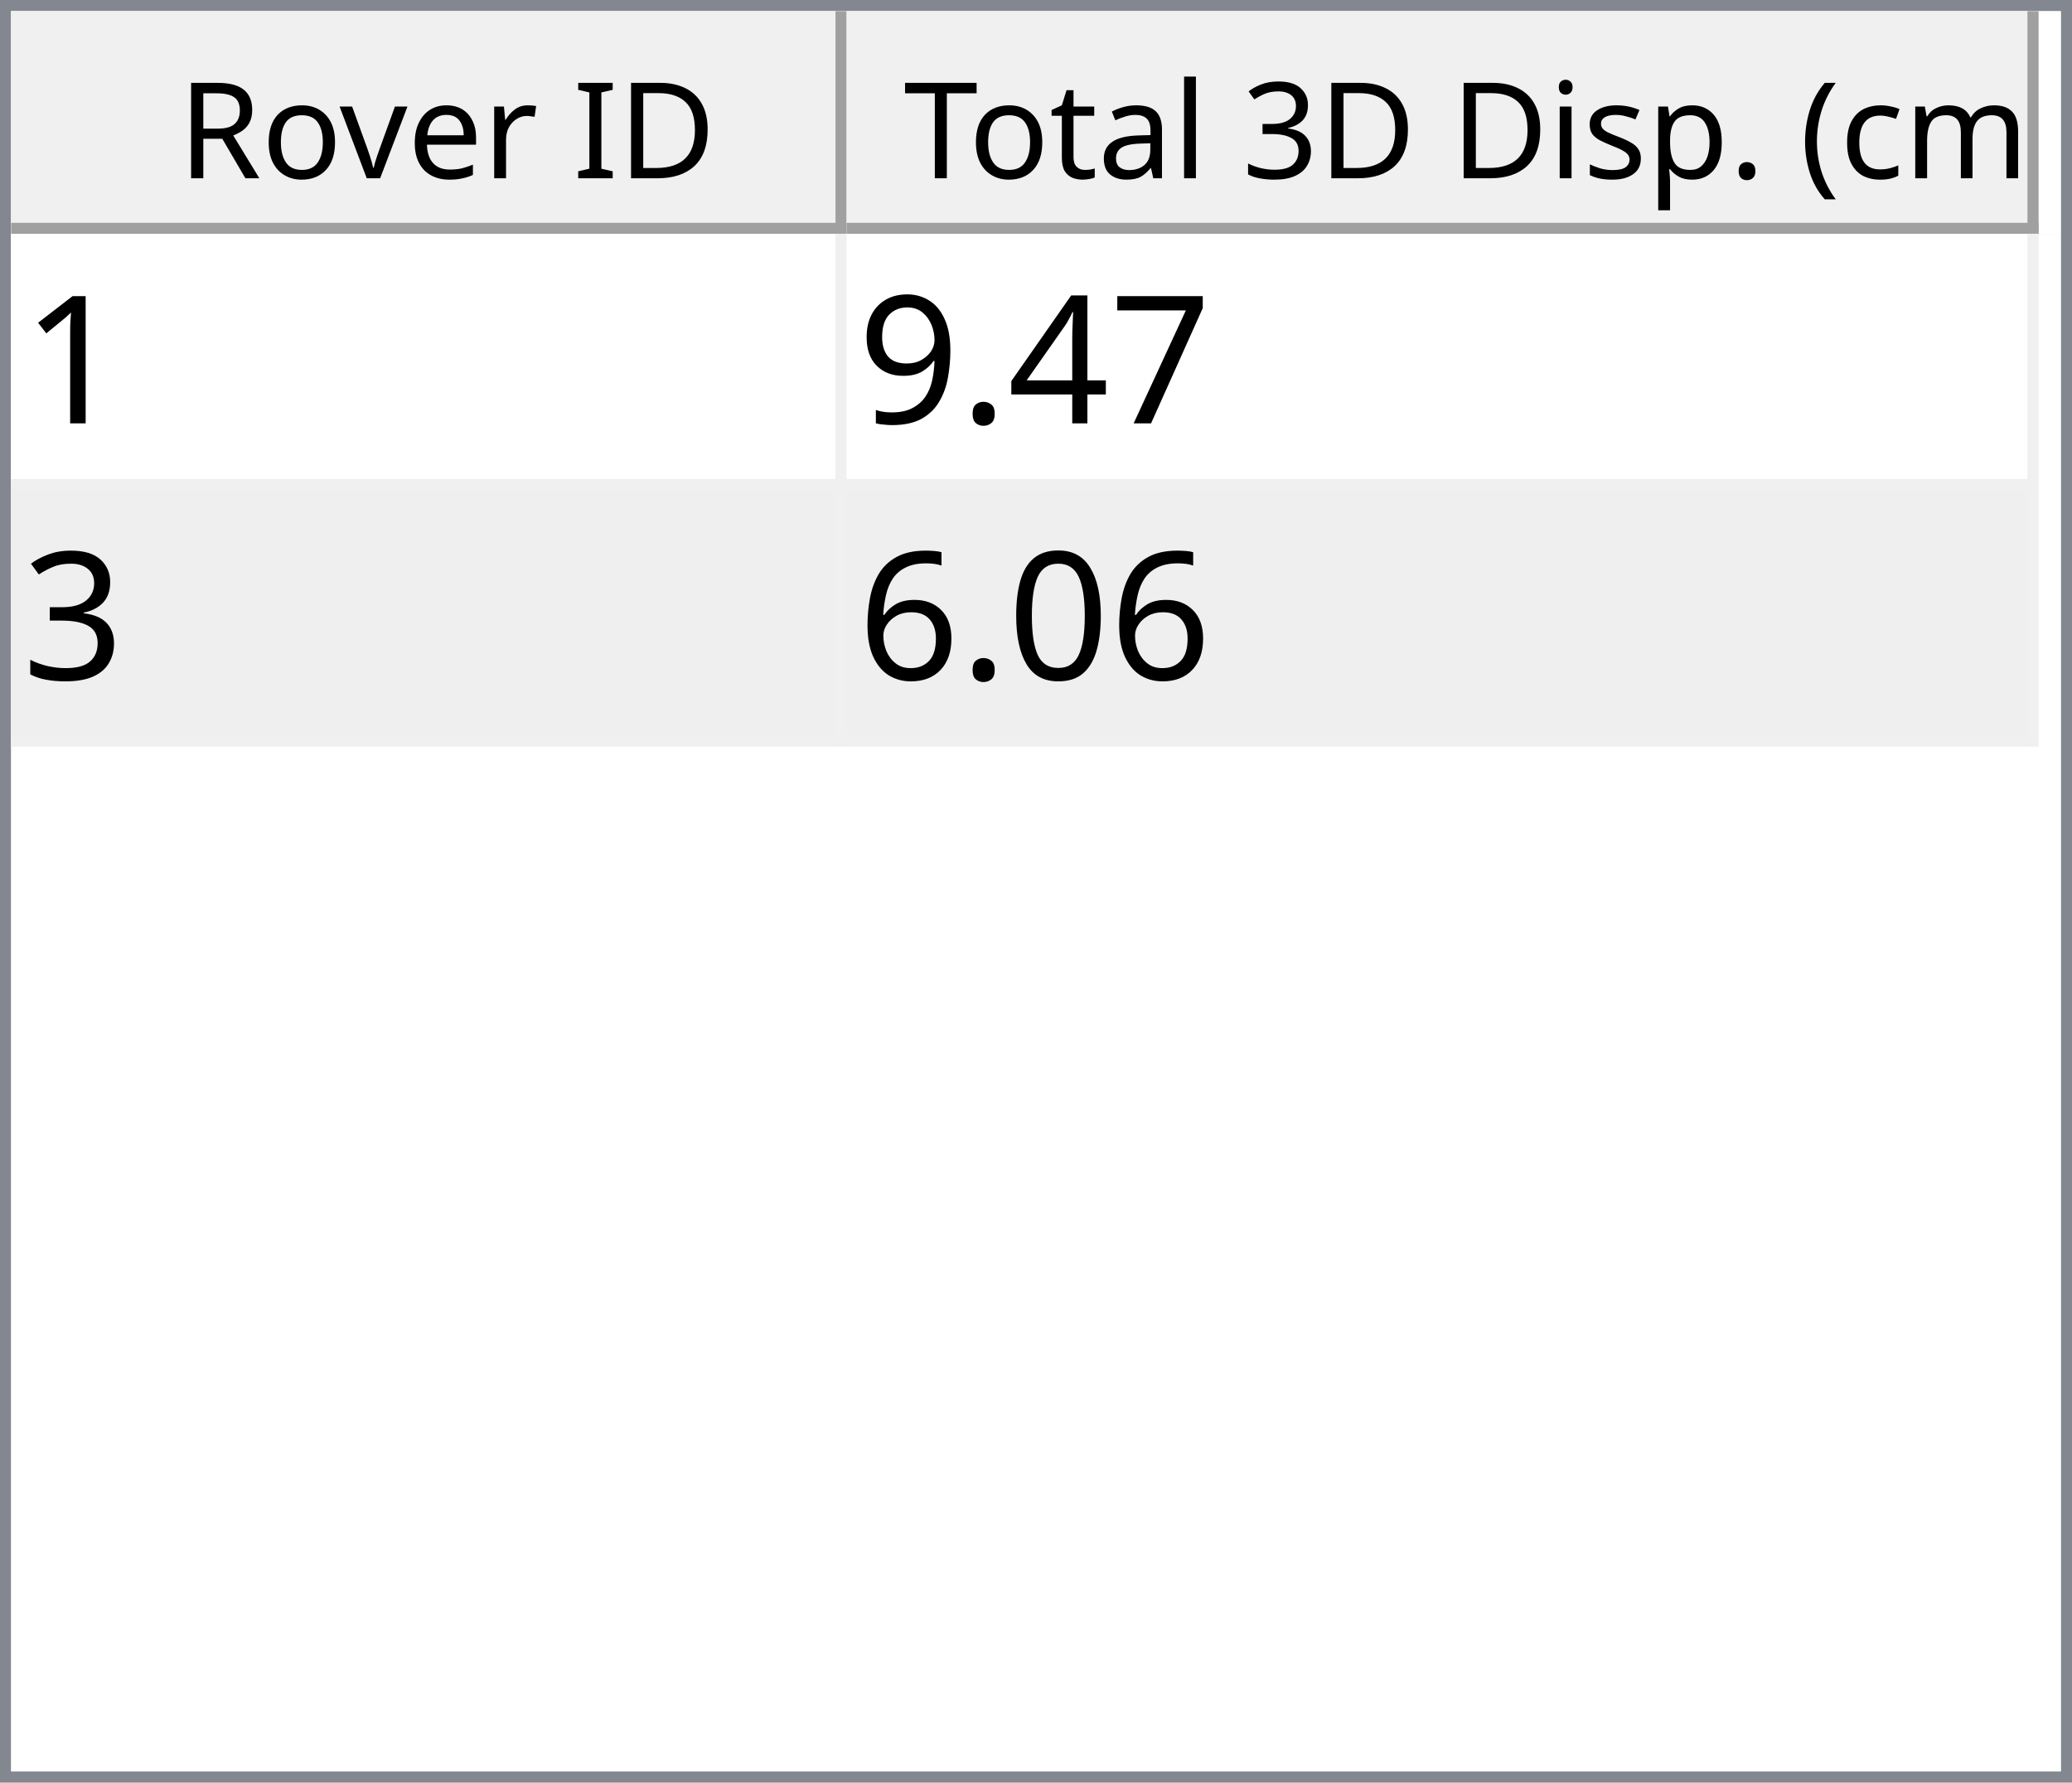
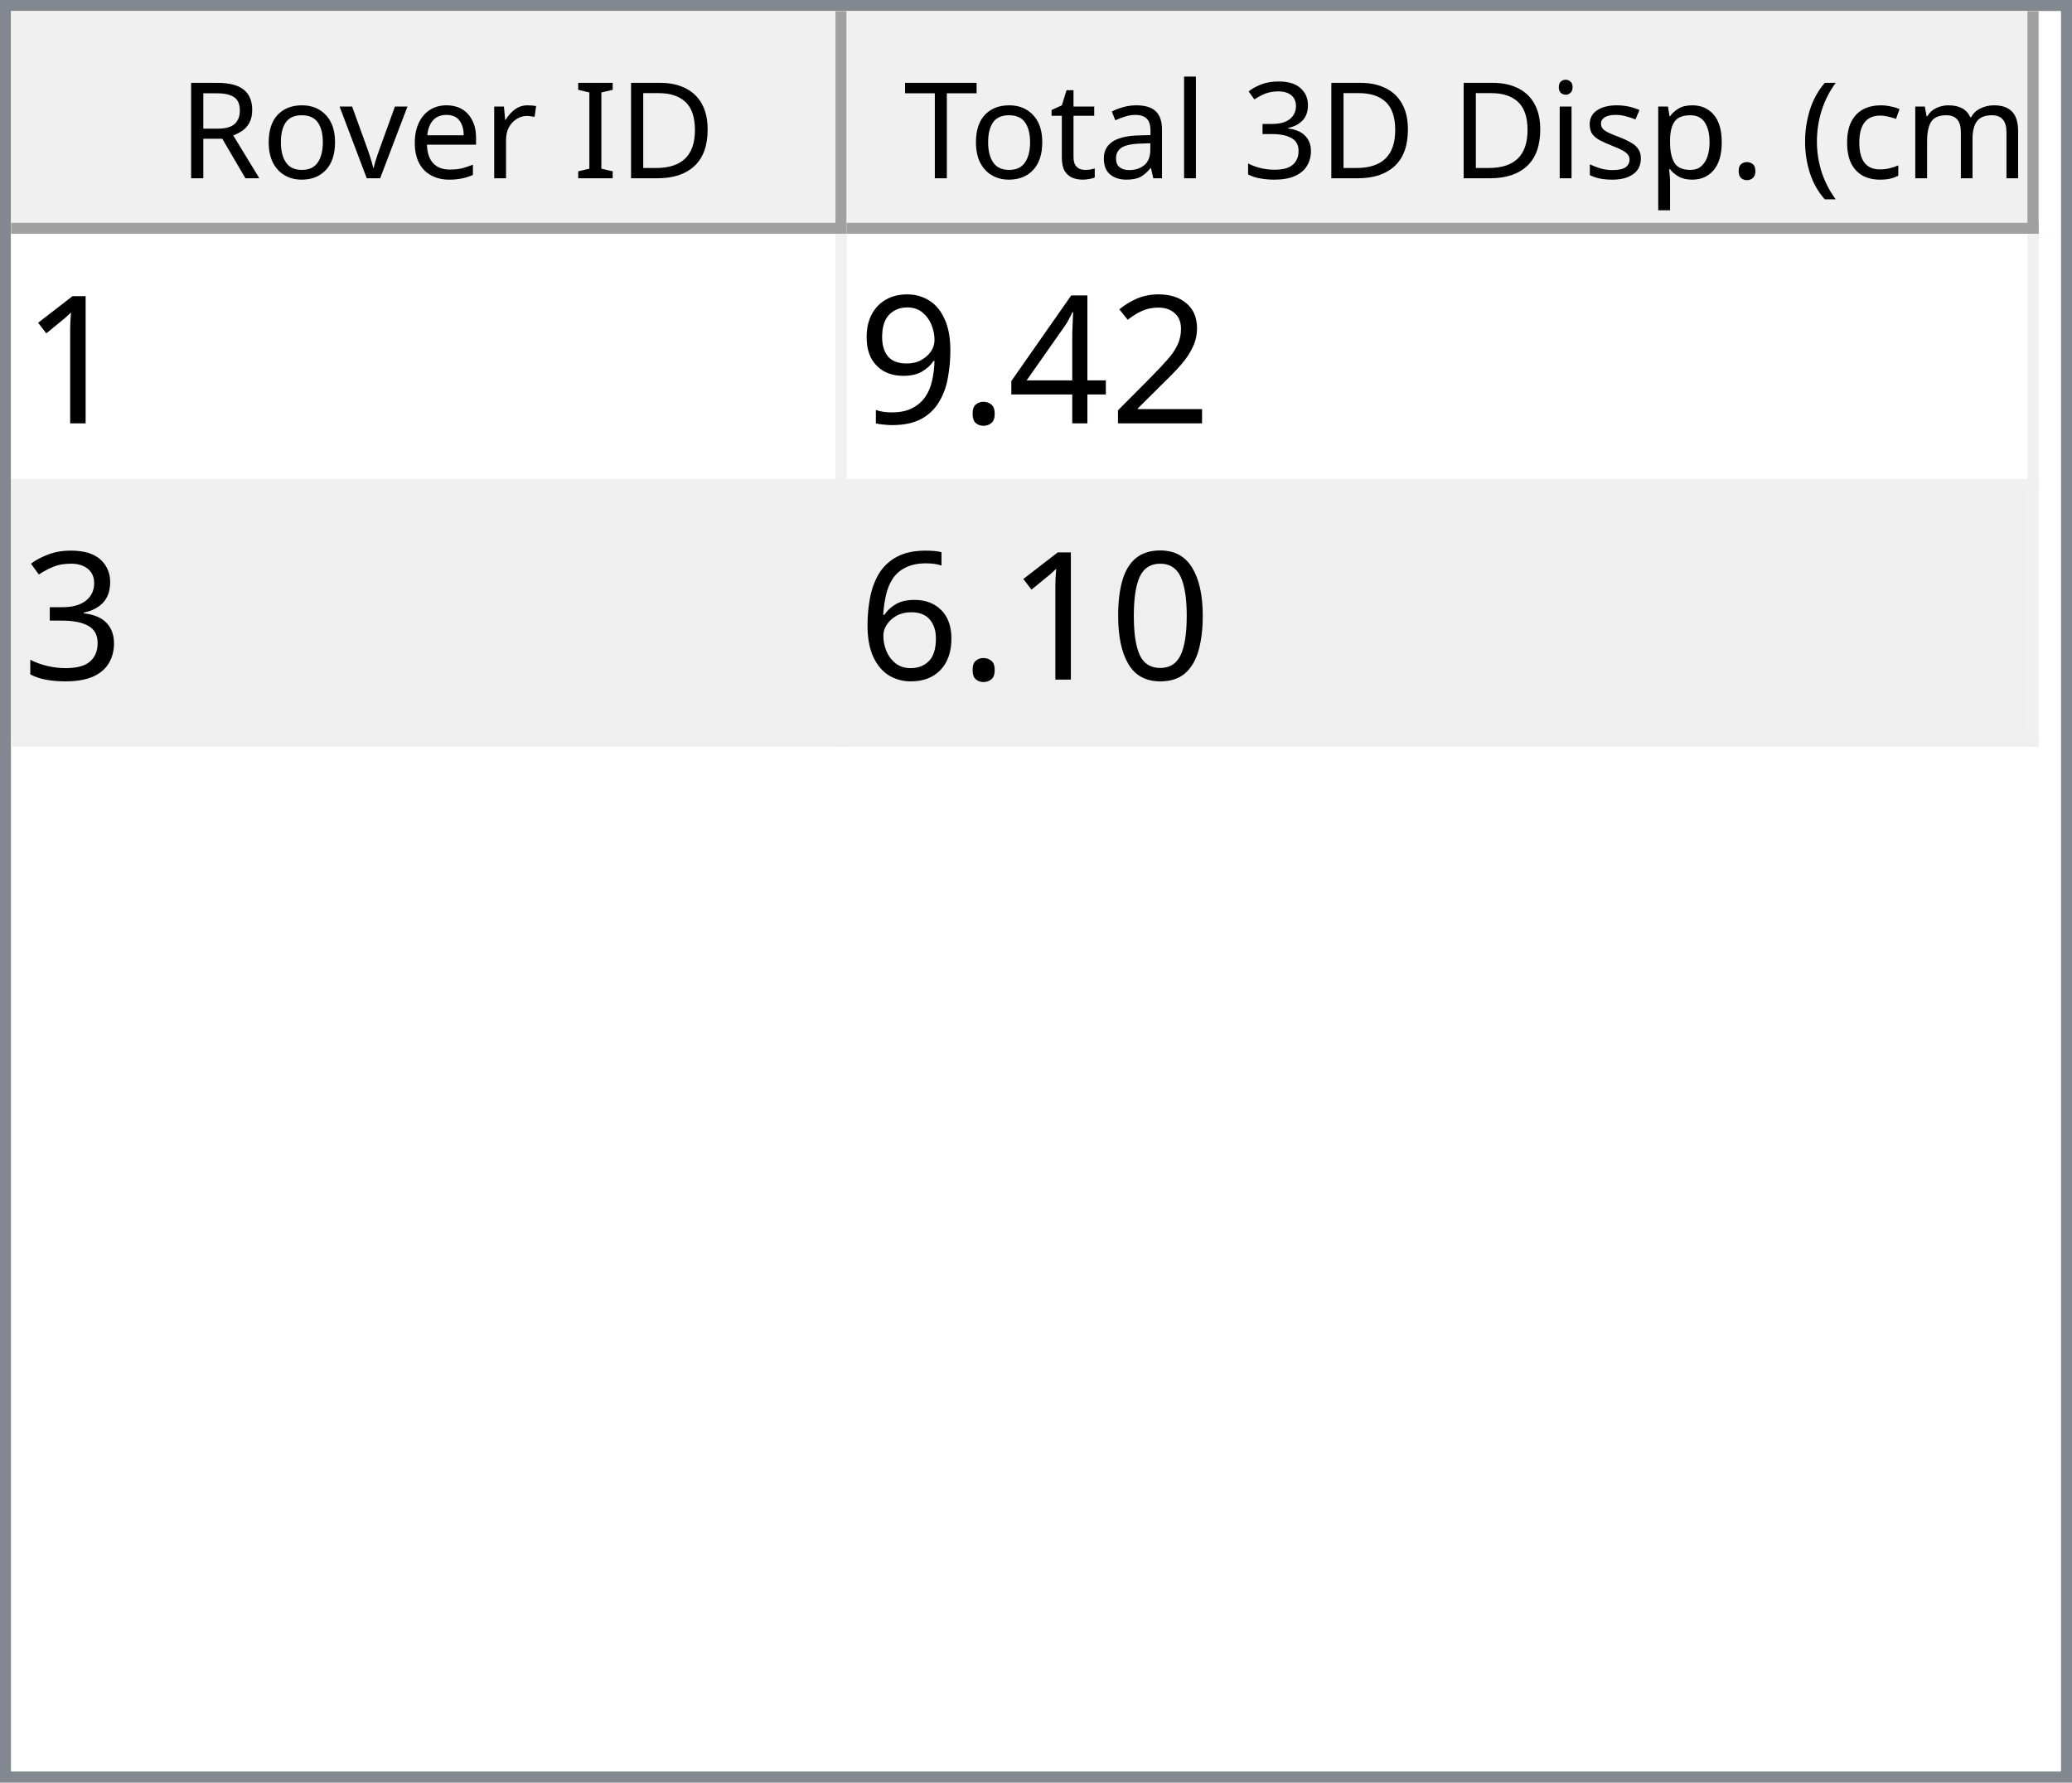
<svg xmlns="http://www.w3.org/2000/svg" style="fill-opacity:1; color-rendering:auto; color-interpolation:auto; text-rendering:auto; stroke:black; stroke-linecap:square; stroke-miterlimit:10; shape-rendering:auto; stroke-opacity:1; fill:black; stroke-dasharray:none; font-weight:normal; stroke-width:1; font-family:'Dialog'; font-style:normal; stroke-linejoin:miter; font-size:12px; stroke-dashoffset:0; image-rendering:auto;" width="186" height="160">
  <defs id="genericDefs" />
  <g>
    <defs id="defs1">
      <clipPath clipPathUnits="userSpaceOnUse" id="clipPath1">
        <path d="M0 0 L186 0 L186 160 L0 160 L0 0 Z" />
      </clipPath>
      <clipPath clipPathUnits="userSpaceOnUse" id="clipPath2">
        <path d="M0 0 L0 160 L186 160 L186 0 Z" />
      </clipPath>
      <clipPath clipPathUnits="userSpaceOnUse" id="clipPath3">
        <path d="M0 0 L0 20 L184 20 L184 0 Z" />
      </clipPath>
      <clipPath clipPathUnits="userSpaceOnUse" id="clipPath4">
        <path d="M0 0 L0 20 L75 20 L75 0 Z" />
      </clipPath>
      <clipPath clipPathUnits="userSpaceOnUse" id="clipPath5">
        <path d="M1 1 L1 19 L74 19 L74 1 Z" />
      </clipPath>
      <clipPath clipPathUnits="userSpaceOnUse" id="clipPath6">
        <path d="M0 0 L0 18 L73 18 L73 0 Z" />
      </clipPath>
      <clipPath clipPathUnits="userSpaceOnUse" id="clipPath7">
        <path d="M-0.5 -0.5 L-0.5 19.5 L74.5 19.5 L74.5 -0.5 Z" />
      </clipPath>
      <clipPath clipPathUnits="userSpaceOnUse" id="clipPath8">
        <path d="M0 0 L0 20 L107 20 L107 0 Z" />
      </clipPath>
      <clipPath clipPathUnits="userSpaceOnUse" id="clipPath9">
        <path d="M1 1 L1 19 L106 19 L106 1 Z" />
      </clipPath>
      <clipPath clipPathUnits="userSpaceOnUse" id="clipPath10">
        <path d="M0 0 L0 18 L105 18 L105 0 Z" />
      </clipPath>
      <clipPath clipPathUnits="userSpaceOnUse" id="clipPath11">
        <path d="M-0.5 -0.5 L-0.5 19.5 L106.5 19.5 L106.5 -0.5 Z" />
      </clipPath>
      <clipPath clipPathUnits="userSpaceOnUse" id="clipPath12">
        <path d="M0 0 L0 138 L184 138 L184 0 Z" />
      </clipPath>
      <clipPath clipPathUnits="userSpaceOnUse" id="clipPath13">
        <path d="M0 0 L0 46 L182 46 L182 0 Z" />
      </clipPath>
      <clipPath clipPathUnits="userSpaceOnUse" id="clipPath14">
        <path d="M-0.5 -0.5 L-0.5 45.5 L181.5 45.5 L181.5 -0.5 Z" />
      </clipPath>
      <clipPath clipPathUnits="userSpaceOnUse" id="clipPath15">
        <path d="M0 0 L0 22 L74 22 L74 0 Z" />
      </clipPath>
      <clipPath clipPathUnits="userSpaceOnUse" id="clipPath16">
        <path d="M0 0 L0 22 L106 22 L106 0 Z" />
      </clipPath>
      <font horiz-adv-x="64.551" id="font1">
        <font-face ascent="107.91" descent="25.098" units-per-em="100" style="font-style:normal; font-family:Segoe UI; font-weight:normal;" />
        <missing-glyph horiz-adv-x="64.551" d="M8.109 0 L8.109 68.266 L56.453 68.266 L56.453 0 L8.109 0 ZM15.328 7.234 L49.219 7.234 L49.219 61.031 L15.328 61.031 L15.328 7.234 Z" />
        <glyph unicode="D" horiz-adv-x="70.117" d="M9.188 0 L9.188 70.016 L28.516 70.016 Q65.531 70.016 65.531 35.891 Q65.531 19.672 55.25 9.836 Q44.969 0 27.734 0 L9.188 0 ZM17.391 62.594 L17.391 7.422 L27.828 7.422 Q41.609 7.422 49.273 14.797 Q56.938 22.172 56.938 35.688 Q56.938 62.594 28.328 62.594 L17.391 62.594 Z" />
        <glyph unicode="I" horiz-adv-x="26.611" d="M17.391 0 L9.188 0 L9.188 70.016 L17.391 70.016 L17.391 0 Z" />
        <glyph unicode=" " horiz-adv-x="27.393" d="" />
        <glyph unicode="r" horiz-adv-x="34.766" d="M34.188 41.891 Q32.078 43.5 28.125 43.5 Q23 43.5 19.555 38.672 Q16.109 33.844 16.109 25.484 L16.109 0 L8.109 0 L8.109 50 L16.109 50 L16.109 39.703 L16.312 39.703 Q18.016 44.969 21.531 47.922 Q25.047 50.875 29.391 50.875 Q32.516 50.875 34.188 50.203 L34.188 41.891 Z" />
        <glyph unicode="e" horiz-adv-x="52.295" d="M48.297 23 L12.984 23 Q13.188 14.656 17.484 10.109 Q21.781 5.562 29.297 5.562 Q37.75 5.562 44.828 11.141 L44.828 3.609 Q38.234 -1.172 27.391 -1.172 Q16.797 -1.172 10.742 5.641 Q4.688 12.453 4.688 24.812 Q4.688 36.469 11.305 43.82 Q17.922 51.172 27.734 51.172 Q37.547 51.172 42.922 44.828 Q48.297 38.484 48.297 27.203 L48.297 23 ZM40.094 29.781 Q40.047 36.719 36.75 40.578 Q33.453 44.438 27.594 44.438 Q21.922 44.438 17.969 40.383 Q14.016 36.328 13.094 29.781 L40.094 29.781 Z" />
        <glyph unicode="v" horiz-adv-x="47.9" d="M47.406 50 L27.484 0 L19.625 0 L0.688 50 L9.469 50 L22.172 13.672 Q23.578 9.672 23.922 6.688 L24.125 6.688 Q24.609 10.453 25.688 13.484 L38.969 50 L47.406 50 Z" />
        <glyph unicode="o" horiz-adv-x="58.594" d="M29 -1.172 Q17.922 -1.172 11.305 5.836 Q4.688 12.844 4.688 24.422 Q4.688 37.016 11.57 44.094 Q18.453 51.172 30.172 51.172 Q41.359 51.172 47.633 44.289 Q53.906 37.406 53.906 25.203 Q53.906 13.234 47.141 6.031 Q40.375 -1.172 29 -1.172 ZM29.594 44.438 Q21.875 44.438 17.383 39.188 Q12.891 33.938 12.891 24.703 Q12.891 15.828 17.43 10.695 Q21.969 5.562 29.594 5.562 Q37.359 5.562 41.531 10.594 Q45.703 15.625 45.703 24.906 Q45.703 34.281 41.531 39.359 Q37.359 44.438 29.594 44.438 Z" />
        <glyph unicode="R" horiz-adv-x="59.814" d="M59.375 0 L49.609 0 L37.891 19.625 Q36.281 22.359 34.766 24.289 Q33.25 26.219 31.664 27.438 Q30.078 28.656 28.25 29.219 Q26.422 29.781 24.125 29.781 L17.391 29.781 L17.391 0 L9.188 0 L9.188 70.016 L30.078 70.016 Q34.672 70.016 38.555 68.867 Q42.438 67.719 45.289 65.375 Q48.141 63.031 49.758 59.547 Q51.375 56.062 51.375 51.375 Q51.375 47.703 50.273 44.656 Q49.172 41.609 47.148 39.211 Q45.125 36.812 42.266 35.133 Q39.406 33.453 35.844 32.516 L35.844 32.328 Q37.594 31.547 38.891 30.547 Q40.188 29.547 41.359 28.18 Q42.531 26.812 43.68 25.078 Q44.828 23.344 46.234 21.047 L59.375 0 ZM17.391 62.594 L17.391 37.203 L28.516 37.203 Q31.594 37.203 34.203 38.133 Q36.812 39.062 38.719 40.797 Q40.625 42.531 41.703 45.047 Q42.781 47.562 42.781 50.688 Q42.781 56.297 39.141 59.445 Q35.5 62.594 28.609 62.594 L17.391 62.594 Z" />
        <glyph unicode=")" horiz-adv-x="30.176" d="M8.297 -15.922 L1.172 -15.922 Q16.406 2.344 16.406 26.812 Q16.406 51.469 1.078 70.016 L8.297 70.016 Q23.531 52.156 23.531 26.703 Q23.531 1.375 8.297 -15.922 Z" />
        <glyph unicode="m" horiz-adv-x="86.133" d="M79.109 0 L71.094 0 L71.094 28.719 Q71.094 37.016 68.531 40.727 Q65.969 44.438 59.906 44.438 Q54.781 44.438 51.195 39.75 Q47.609 35.062 47.609 28.516 L47.609 0 L39.594 0 L39.594 29.688 Q39.594 44.438 28.219 44.438 Q22.953 44.438 19.531 40.016 Q16.109 35.594 16.109 28.516 L16.109 0 L8.109 0 L8.109 50 L16.109 50 L16.109 42.094 L16.312 42.094 Q21.625 51.172 31.844 51.172 Q36.969 51.172 40.773 48.312 Q44.578 45.453 46 40.828 Q51.562 51.172 62.594 51.172 Q79.109 51.172 79.109 30.812 L79.109 0 Z" />
        <glyph unicode="c" horiz-adv-x="46.191" d="M42.188 2.297 Q36.422 -1.172 28.516 -1.172 Q17.828 -1.172 11.258 5.789 Q4.688 12.75 4.688 23.828 Q4.688 36.188 11.766 43.68 Q18.844 51.172 30.672 51.172 Q37.25 51.172 42.281 48.734 L42.281 40.531 Q36.719 44.438 30.375 44.438 Q22.703 44.438 17.797 38.945 Q12.891 33.453 12.891 24.516 Q12.891 15.719 17.508 10.641 Q22.125 5.562 29.891 5.562 Q36.422 5.562 42.188 9.906 L42.188 2.297 Z" />
        <glyph unicode="(" horiz-adv-x="30.176" d="M29.109 -15.922 L21.969 -15.922 Q6.844 1.375 6.844 26.703 Q6.844 52.156 21.969 70.016 L29.203 70.016 Q13.875 51.469 13.875 26.812 Q13.875 2.344 29.109 -15.922 Z" />
        <glyph unicode="." horiz-adv-x="21.68" d="M10.891 -1.078 Q8.641 -1.078 7.055 0.539 Q5.469 2.156 5.469 4.391 Q5.469 6.641 7.055 8.273 Q8.641 9.906 10.891 9.906 Q13.188 9.906 14.797 8.273 Q16.406 6.641 16.406 4.391 Q16.406 2.156 14.797 0.539 Q13.188 -1.078 10.891 -1.078 Z" />
        <glyph unicode="p" horiz-adv-x="58.789" d="M16.312 7.234 L16.109 7.234 L16.109 -23 L8.109 -23 L8.109 50 L16.109 50 L16.109 41.219 L16.312 41.219 Q22.219 51.172 33.594 51.172 Q43.266 51.172 48.688 44.461 Q54.109 37.75 54.109 26.469 Q54.109 13.922 48 6.375 Q41.891 -1.172 31.297 -1.172 Q21.578 -1.172 16.312 7.234 ZM16.109 27.391 L16.109 20.406 Q16.109 14.203 20.141 9.883 Q24.172 5.562 30.375 5.562 Q37.641 5.562 41.773 11.133 Q45.906 16.703 45.906 26.609 Q45.906 34.969 42.047 39.703 Q38.188 44.438 31.594 44.438 Q24.609 44.438 20.359 39.578 Q16.109 34.719 16.109 27.391 Z" />
        <glyph unicode="s" horiz-adv-x="42.432" d="M5.078 1.812 L5.078 10.406 Q11.625 5.562 19.484 5.562 Q30.031 5.562 30.031 12.594 Q30.031 14.594 29.125 15.992 Q28.219 17.391 26.68 18.461 Q25.141 19.531 23.07 20.383 Q21 21.234 18.609 22.172 Q15.281 23.484 12.766 24.828 Q10.25 26.172 8.57 27.859 Q6.891 29.547 6.031 31.695 Q5.172 33.844 5.172 36.719 Q5.172 40.234 6.789 42.945 Q8.406 45.656 11.086 47.484 Q13.766 49.312 17.211 50.242 Q20.656 51.172 24.312 51.172 Q30.812 51.172 35.938 48.922 L35.938 40.828 Q30.422 44.438 23.25 44.438 Q21 44.438 19.195 43.922 Q17.391 43.406 16.094 42.477 Q14.797 41.547 14.086 40.258 Q13.375 38.969 13.375 37.406 Q13.375 35.453 14.086 34.133 Q14.797 32.812 16.164 31.789 Q17.531 30.766 19.484 29.938 Q21.438 29.109 23.922 28.125 Q27.25 26.859 29.883 25.516 Q32.516 24.172 34.375 22.484 Q36.234 20.797 37.234 18.602 Q38.234 16.406 38.234 13.375 Q38.234 9.672 36.602 6.938 Q34.969 4.203 32.234 2.398 Q29.5 0.594 25.93 -0.289 Q22.359 -1.172 18.453 -1.172 Q10.75 -1.172 5.078 1.812 Z" />
        <glyph unicode="i" horiz-adv-x="24.219" d="M12.203 62.703 Q10.062 62.703 8.547 64.164 Q7.031 65.625 7.031 67.875 Q7.031 70.125 8.547 71.609 Q10.062 73.094 12.203 73.094 Q14.406 73.094 15.945 71.609 Q17.484 70.125 17.484 67.875 Q17.484 65.719 15.945 64.211 Q14.406 62.703 12.203 62.703 ZM16.109 0 L8.109 0 L8.109 50 L16.109 50 L16.109 0 Z" />
        <glyph unicode="3" horiz-adv-x="53.906" d="M46.531 19.828 Q46.531 15.094 44.75 11.211 Q42.969 7.328 39.719 4.57 Q36.469 1.812 31.93 0.297 Q27.391 -1.219 21.922 -1.219 Q11.922 -1.219 6 2.594 L6 11.188 Q13.094 5.609 22.219 5.609 Q25.875 5.609 28.828 6.539 Q31.781 7.469 33.906 9.227 Q36.031 10.984 37.18 13.477 Q38.328 15.969 38.328 19.094 Q38.328 32.812 18.797 32.812 L12.984 32.812 L12.984 39.594 L18.5 39.594 Q35.797 39.594 35.797 52.484 Q35.797 64.406 22.609 64.406 Q15.188 64.406 8.688 59.422 L8.688 67.188 Q15.375 71.188 24.609 71.188 Q29 71.188 32.57 69.969 Q36.141 68.75 38.68 66.555 Q41.219 64.359 42.609 61.281 Q44 58.203 44 54.5 Q44 40.672 30.031 36.719 L30.031 36.531 Q33.594 36.141 36.625 34.797 Q39.656 33.453 41.852 31.305 Q44.047 29.156 45.289 26.25 Q46.531 23.344 46.531 19.828 Z" />
        <glyph unicode="l" horiz-adv-x="24.219" d="M16.109 0 L8.109 0 L8.109 74.031 L16.109 74.031 L16.109 0 Z" />
        <glyph unicode="a" horiz-adv-x="50.879" d="M43.891 0 L35.891 0 L35.891 7.812 L35.688 7.812 Q30.469 -1.172 20.312 -1.172 Q12.844 -1.172 8.617 2.781 Q4.391 6.734 4.391 13.281 Q4.391 27.297 20.906 29.594 L35.891 31.688 Q35.891 44.438 25.594 44.438 Q16.547 44.438 9.281 38.281 L9.281 46.484 Q16.656 51.172 26.266 51.172 Q43.891 51.172 43.891 32.516 L43.891 0 ZM35.891 25.297 L23.828 23.641 Q18.266 22.859 15.43 20.875 Q12.594 18.891 12.594 13.875 Q12.594 10.203 15.211 7.883 Q17.828 5.562 22.172 5.562 Q28.125 5.562 32.008 9.742 Q35.891 13.922 35.891 20.312 L35.891 25.297 Z" />
        <glyph unicode="t" horiz-adv-x="33.887" d="M31.297 0.484 Q28.469 -1.078 23.828 -1.078 Q10.688 -1.078 10.688 13.578 L10.688 43.172 L2.094 43.172 L2.094 50 L10.688 50 L10.688 62.203 L18.703 64.797 L18.703 50 L31.297 50 L31.297 43.172 L18.703 43.172 L18.703 14.984 Q18.703 9.969 20.414 7.82 Q22.125 5.672 26.078 5.672 Q29.109 5.672 31.297 7.328 L31.297 0.484 Z" />
        <glyph unicode="T" horiz-adv-x="52.393" d="M50.594 62.594 L30.375 62.594 L30.375 0 L22.172 0 L22.172 62.594 L2 62.594 L2 70.016 L50.594 70.016 L50.594 62.594 Z" />
      </font>
      <font horiz-adv-x="75.0" id="font2">
        <font-face ascent="100.537" descent="21.973" units-per-em="100" style="font-style:normal; font-family:sans-serif; font-weight:normal;" />
        <missing-glyph horiz-adv-x="75.0" d="M12.5 0 L12.5 62.5 L62.5 62.5 L62.5 0 L12.5 0 ZM14.062 1.562 L60.938 1.562 L60.938 60.938 L14.062 60.938 L14.062 1.562 Z" />
        <glyph unicode="1" horiz-adv-x="55.615" d="M37.25 0 L28.469 0 L28.469 56 Q25.297 52.984 20.141 49.953 Q14.984 46.922 10.891 45.406 L10.891 53.906 Q18.266 57.375 23.781 62.305 Q29.297 67.234 31.594 71.875 L37.25 71.875 L37.25 0 Z" />
-         <glyph unicode="7" horiz-adv-x="55.615" d="M4.734 62.203 L4.734 70.656 L51.078 70.656 L51.078 63.812 Q44.234 56.547 37.523 44.484 Q30.812 32.422 27.156 19.672 Q24.516 10.688 23.781 0 L14.75 0 Q14.891 8.453 18.062 20.414 Q21.234 32.375 27.172 43.484 Q33.109 54.594 39.797 62.203 L4.734 62.203 Z" />
+         <glyph unicode="2" horiz-adv-x="55.615" d="M50.344 8.453 L50.344 0 L3.031 0 Q2.938 3.172 4.047 6.109 Q5.859 10.938 9.836 15.625 Q13.812 20.312 21.344 26.469 Q33.016 36.031 37.117 41.625 Q41.219 47.219 41.219 52.203 Q41.219 57.422 37.477 61.008 Q33.734 64.594 27.734 64.594 Q21.391 64.594 17.578 60.789 Q13.766 56.984 13.719 50.25 L4.688 51.172 Q5.609 61.281 11.664 66.578 Q17.719 71.875 27.938 71.875 Q38.234 71.875 44.242 66.164 Q50.25 60.453 50.25 52 Q50.25 47.703 48.492 43.555 Q46.734 39.406 42.656 34.812 Q38.578 30.219 29.109 22.219 Q21.188 15.578 18.945 13.211 Q16.703 10.844 15.234 8.453 L50.344 8.453 Z" />
        <glyph unicode="4" horiz-adv-x="55.615" d="M32.328 0 L32.328 17.141 L1.266 17.141 L1.266 25.203 L33.938 71.578 L41.109 71.578 L41.109 25.203 L50.781 25.203 L50.781 17.141 L41.109 17.141 L41.109 0 L32.328 0 ZM32.328 25.203 L32.328 57.469 L9.906 25.203 L32.328 25.203 Z" />
        <glyph unicode="." horiz-adv-x="27.783" d="M9.078 0 L9.078 10.016 L19.094 10.016 L19.094 0 L9.078 0 Z" />
        <glyph unicode="9" horiz-adv-x="55.615" d="M5.469 16.547 L13.922 17.328 Q14.984 11.375 18.016 8.688 Q21.047 6 25.781 6 Q29.828 6 32.883 7.859 Q35.938 9.719 37.891 12.82 Q39.844 15.922 41.164 21.195 Q42.484 26.469 42.484 31.938 Q42.484 32.516 42.438 33.688 Q39.797 29.5 35.234 26.883 Q30.672 24.266 25.344 24.266 Q16.453 24.266 10.305 30.711 Q4.156 37.156 4.156 47.703 Q4.156 58.594 10.578 65.234 Q17 71.875 26.656 71.875 Q33.641 71.875 39.43 68.117 Q45.219 64.359 48.219 57.398 Q51.219 50.438 51.219 37.25 Q51.219 23.531 48.242 15.406 Q45.266 7.281 39.383 3.031 Q33.5 -1.219 25.594 -1.219 Q17.188 -1.219 11.867 3.445 Q6.547 8.109 5.469 16.547 ZM41.453 48.141 Q41.453 55.719 37.43 60.156 Q33.406 64.594 27.734 64.594 Q21.875 64.594 17.531 59.812 Q13.188 55.031 13.188 47.406 Q13.188 40.578 17.312 36.305 Q21.438 32.031 27.484 32.031 Q33.594 32.031 37.523 36.305 Q41.453 40.578 41.453 48.141 Z" />
        <glyph unicode="3" horiz-adv-x="55.615" d="M4.203 18.891 L12.984 20.062 Q14.5 12.594 18.141 9.297 Q21.781 6 27 6 Q33.203 6 37.477 10.297 Q41.75 14.594 41.75 20.953 Q41.75 27 37.797 30.93 Q33.844 34.859 27.734 34.859 Q25.25 34.859 21.531 33.891 L22.516 41.609 Q23.391 41.5 23.922 41.5 Q29.547 41.5 34.039 44.43 Q38.531 47.359 38.531 53.469 Q38.531 58.297 35.258 61.477 Q31.984 64.656 26.812 64.656 Q21.688 64.656 18.266 61.43 Q14.844 58.203 13.875 51.766 L5.078 53.328 Q6.688 62.156 12.398 67.016 Q18.109 71.875 26.609 71.875 Q32.469 71.875 37.398 69.359 Q42.328 66.844 44.945 62.5 Q47.562 58.156 47.562 53.266 Q47.562 48.641 45.07 44.828 Q42.578 41.016 37.703 38.766 Q44.047 37.312 47.562 32.695 Q51.078 28.078 51.078 21.141 Q51.078 11.766 44.242 5.25 Q37.406 -1.266 26.953 -1.266 Q17.531 -1.266 11.305 4.352 Q5.078 9.969 4.203 18.891 Z" />
        <glyph unicode="0" horiz-adv-x="55.615" d="M4.156 35.297 Q4.156 48 6.766 55.742 Q9.375 63.484 14.523 67.68 Q19.672 71.875 27.484 71.875 Q33.25 71.875 37.594 69.555 Q41.938 67.234 44.773 62.867 Q47.609 58.5 49.219 52.227 Q50.828 45.953 50.828 35.297 Q50.828 22.703 48.242 14.969 Q45.656 7.234 40.508 3.008 Q35.359 -1.219 27.484 -1.219 Q17.141 -1.219 11.234 6.203 Q4.156 15.141 4.156 35.297 ZM13.188 35.297 Q13.188 17.672 17.312 11.836 Q21.438 6 27.484 6 Q33.547 6 37.672 11.859 Q41.797 17.719 41.797 35.297 Q41.797 52.984 37.672 58.789 Q33.547 64.594 27.391 64.594 Q21.344 64.594 17.719 59.469 Q13.188 52.938 13.188 35.297 Z" />
        <glyph unicode="6" horiz-adv-x="55.615" d="M49.75 54.047 L41.016 53.375 Q39.844 58.547 37.703 60.891 Q34.125 64.656 28.906 64.656 Q24.703 64.656 21.531 62.312 Q17.391 59.281 14.992 53.469 Q12.594 47.656 12.5 36.922 Q15.672 41.75 20.266 44.094 Q24.859 46.438 29.891 46.438 Q38.672 46.438 44.852 39.969 Q51.031 33.5 51.031 23.25 Q51.031 16.5 48.125 10.719 Q45.219 4.938 40.141 1.859 Q35.062 -1.219 28.609 -1.219 Q17.625 -1.219 10.695 6.859 Q3.766 14.938 3.766 33.5 Q3.766 54.25 11.422 63.672 Q18.109 71.875 29.438 71.875 Q37.891 71.875 43.289 67.141 Q48.688 62.406 49.75 54.047 ZM13.875 23.188 Q13.875 18.656 15.797 14.508 Q17.719 10.359 21.188 8.18 Q24.656 6 28.469 6 Q34.031 6 38.039 10.492 Q42.047 14.984 42.047 22.703 Q42.047 30.125 38.086 34.398 Q34.125 38.672 28.125 38.672 Q22.172 38.672 18.023 34.398 Q13.875 30.125 13.875 23.188 Z" />
      </font>
    </defs>
    <g style="fill:white; stroke:white;">
      <rect x="0" y="0" width="186" style="clip-path:url(#clipPath1); stroke:none;" height="160" />
    </g>
    <g style="fill:white; text-rendering:optimizeSpeed; color-rendering:optimizeSpeed; image-rendering:optimizeSpeed; shape-rendering:crispEdges; stroke:white; color-interpolation:sRGB;">
      <rect x="0" width="186" height="160" y="0" style="stroke:none;" />
      <path style="stroke:none;" d="M0 160 L186 160 L186 0 L0 0 Z" />
    </g>
    <g style="fill:rgb(240,240,240); font-family:'Segoe UI'; stroke:rgb(240,240,240);">
      <rect x="0" y="0" width="186" style="clip-path:url(#clipPath2); stroke:none;" height="160" />
    </g>
    <g style="fill:rgb(130,135,144); font-family:'Segoe UI'; stroke:rgb(130,135,144);">
      <path d="M0 0 L186 0 L186 160 L0 160 L0 0 ZM1 1 L185 1 L185 159 L1 159 L1 1 Z" style="fill-rule:evenodd; clip-path:url(#clipPath2); stroke:none;" />
    </g>
    <g style="fill:white; font-family:'Segoe UI'; stroke:white;" transform="translate(1,1)">
      <rect x="0" y="0" width="184" style="clip-path:url(#clipPath3); stroke:none;" height="20" />
    </g>
    <g style="fill:rgb(240,240,240); font-family:'Segoe UI'; stroke:rgb(240,240,240);" transform="translate(1,1)">
      <rect x="0" y="0" width="75" style="clip-path:url(#clipPath4); stroke:none;" height="20" />
    </g>
    <g style="font-family:'Segoe UI';" transform="translate(2,2)">
      <text x="14" xml:space="preserve" y="14" style="clip-path:url(#clipPath6); stroke:none;">Rover ID</text>
    </g>
    <g style="fill:rgb(160,160,160); font-family:'Segoe UI'; stroke:rgb(160,160,160); stroke-linejoin:bevel;" transform="translate(1.5,1.5)">
      <line x1="74" x2="74" y1="0" style="fill:none; clip-path:url(#clipPath7);" y2="19" />
    </g>
    <g style="fill:rgb(160,160,160); font-family:'Segoe UI'; stroke:rgb(160,160,160); stroke-linejoin:bevel;" transform="matrix(1,0,0,1,1,1) translate(0.5,0.5)">
      <line x1="0" x2="74" y1="19" style="fill:none; clip-path:url(#clipPath7);" y2="19" />
    </g>
    <g style="fill:rgb(240,240,240); font-family:'Segoe UI'; stroke:rgb(240,240,240);" transform="translate(76,1)">
      <rect x="0" y="0" width="107" style="clip-path:url(#clipPath8); stroke:none;" height="20" />
    </g>
    <g style="font-family:'Segoe UI';" transform="translate(77,2)">
      <text x="1" xml:space="preserve" y="14" style="clip-path:url(#clipPath10); stroke:none;"> Total 3D Disp. (cm)</text>
    </g>
    <g style="fill:rgb(160,160,160); font-family:'Segoe UI'; stroke:rgb(160,160,160); stroke-linejoin:bevel;" transform="translate(76.5,1.5)">
      <line x1="106" x2="106" y1="0" style="fill:none; clip-path:url(#clipPath11);" y2="19" />
    </g>
    <g style="fill:rgb(160,160,160); font-family:'Segoe UI'; stroke:rgb(160,160,160); stroke-linejoin:bevel;" transform="matrix(1,0,0,1,76,1) translate(0.5,0.5)">
      <line x1="0" x2="106" y1="19" style="fill:none; clip-path:url(#clipPath11);" y2="19" />
    </g>
    <g style="fill:white; font-family:'Segoe UI'; stroke:white;" transform="translate(1,21)">
      <rect x="0" y="0" width="184" style="clip-path:url(#clipPath12); stroke:none;" height="138" />
    </g>
    <g style="fill:rgb(240,240,240); font-size:16px; font-family:sans-serif; stroke:rgb(240,240,240);" transform="translate(1,21)">
      <rect x="0" y="0" width="182" style="clip-path:url(#clipPath13); stroke:none;" height="46" />
      <line transform="translate(0.5,0.5)" x1="0" x2="181" y1="22" style="clip-path:url(#clipPath14); fill:none; stroke-linejoin:bevel;" y2="22" />
    </g>
    <g transform="matrix(1,0,0,1,1,21) translate(0.5,0.5)" style="fill:rgb(240,240,240); font-size:16px; font-family:sans-serif; stroke:rgb(240,240,240); stroke-linejoin:bevel;">
      <line x1="0" x2="181" y1="45" style="fill:none; clip-path:url(#clipPath14);" y2="45" />
    </g>
    <g transform="matrix(1,0,0,1,1,21) translate(0.5,0.5)" style="fill:rgb(240,240,240); font-size:16px; font-family:sans-serif; stroke:rgb(240,240,240); stroke-linejoin:bevel;">
      <line x1="74" x2="74" y1="0" style="fill:none; clip-path:url(#clipPath14);" y2="45" />
    </g>
    <g transform="matrix(1,0,0,1,1,21) translate(0.5,0.5)" style="fill:rgb(240,240,240); font-size:16px; font-family:sans-serif; stroke:rgb(240,240,240); stroke-linejoin:bevel;">
      <line x1="181" x2="181" y1="0" style="fill:none; clip-path:url(#clipPath14);" y2="45" />
    </g>
    <g style="fill:white; font-size:16px; font-family:sans-serif; stroke:white;" transform="matrix(1,0,0,1,1,21)">
      <rect x="0" y="0" width="74" style="clip-path:url(#clipPath15); stroke:none;" height="22" />
      <text x="1" y="17" style="fill:black; clip-path:url(#clipPath15); stroke:none;" xml:space="preserve">1</text>
    </g>
    <g style="fill:white; font-size:16px; font-family:sans-serif; stroke:white;" transform="matrix(1,0,0,1,1,21) translate(75,0)">
      <rect x="0" y="0" width="106" style="clip-path:url(#clipPath16); stroke:none;" height="22" />
-       <text x="1" y="17" style="fill:black; clip-path:url(#clipPath16); stroke:none;" xml:space="preserve">9.47</text>
+       <text x="1" y="17" style="fill:black; clip-path:url(#clipPath16); stroke:none;" xml:space="preserve">9.42</text>
    </g>
    <g style="fill:rgb(239,239,239); font-size:16px; font-family:sans-serif; stroke:rgb(239,239,239);" transform="matrix(1,0,0,1,1,21) translate(0,23)">
      <rect x="0" y="0" width="74" style="clip-path:url(#clipPath15); stroke:none;" height="22" />
      <text x="1" y="17" style="fill:black; clip-path:url(#clipPath15); stroke:none;" xml:space="preserve">3</text>
    </g>
    <g style="fill:rgb(239,239,239); font-size:16px; font-family:sans-serif; stroke:rgb(239,239,239);" transform="matrix(1,0,0,1,1,21) translate(75,23)">
      <rect x="0" y="0" width="106" style="clip-path:url(#clipPath16); stroke:none;" height="22" />
-       <text x="1" y="17" style="fill:black; clip-path:url(#clipPath16); stroke:none;" xml:space="preserve">6.06</text>
+       <text x="1" y="17" style="fill:black; clip-path:url(#clipPath16); stroke:none;" xml:space="preserve">6.10</text>
    </g>
  </g>
</svg>
